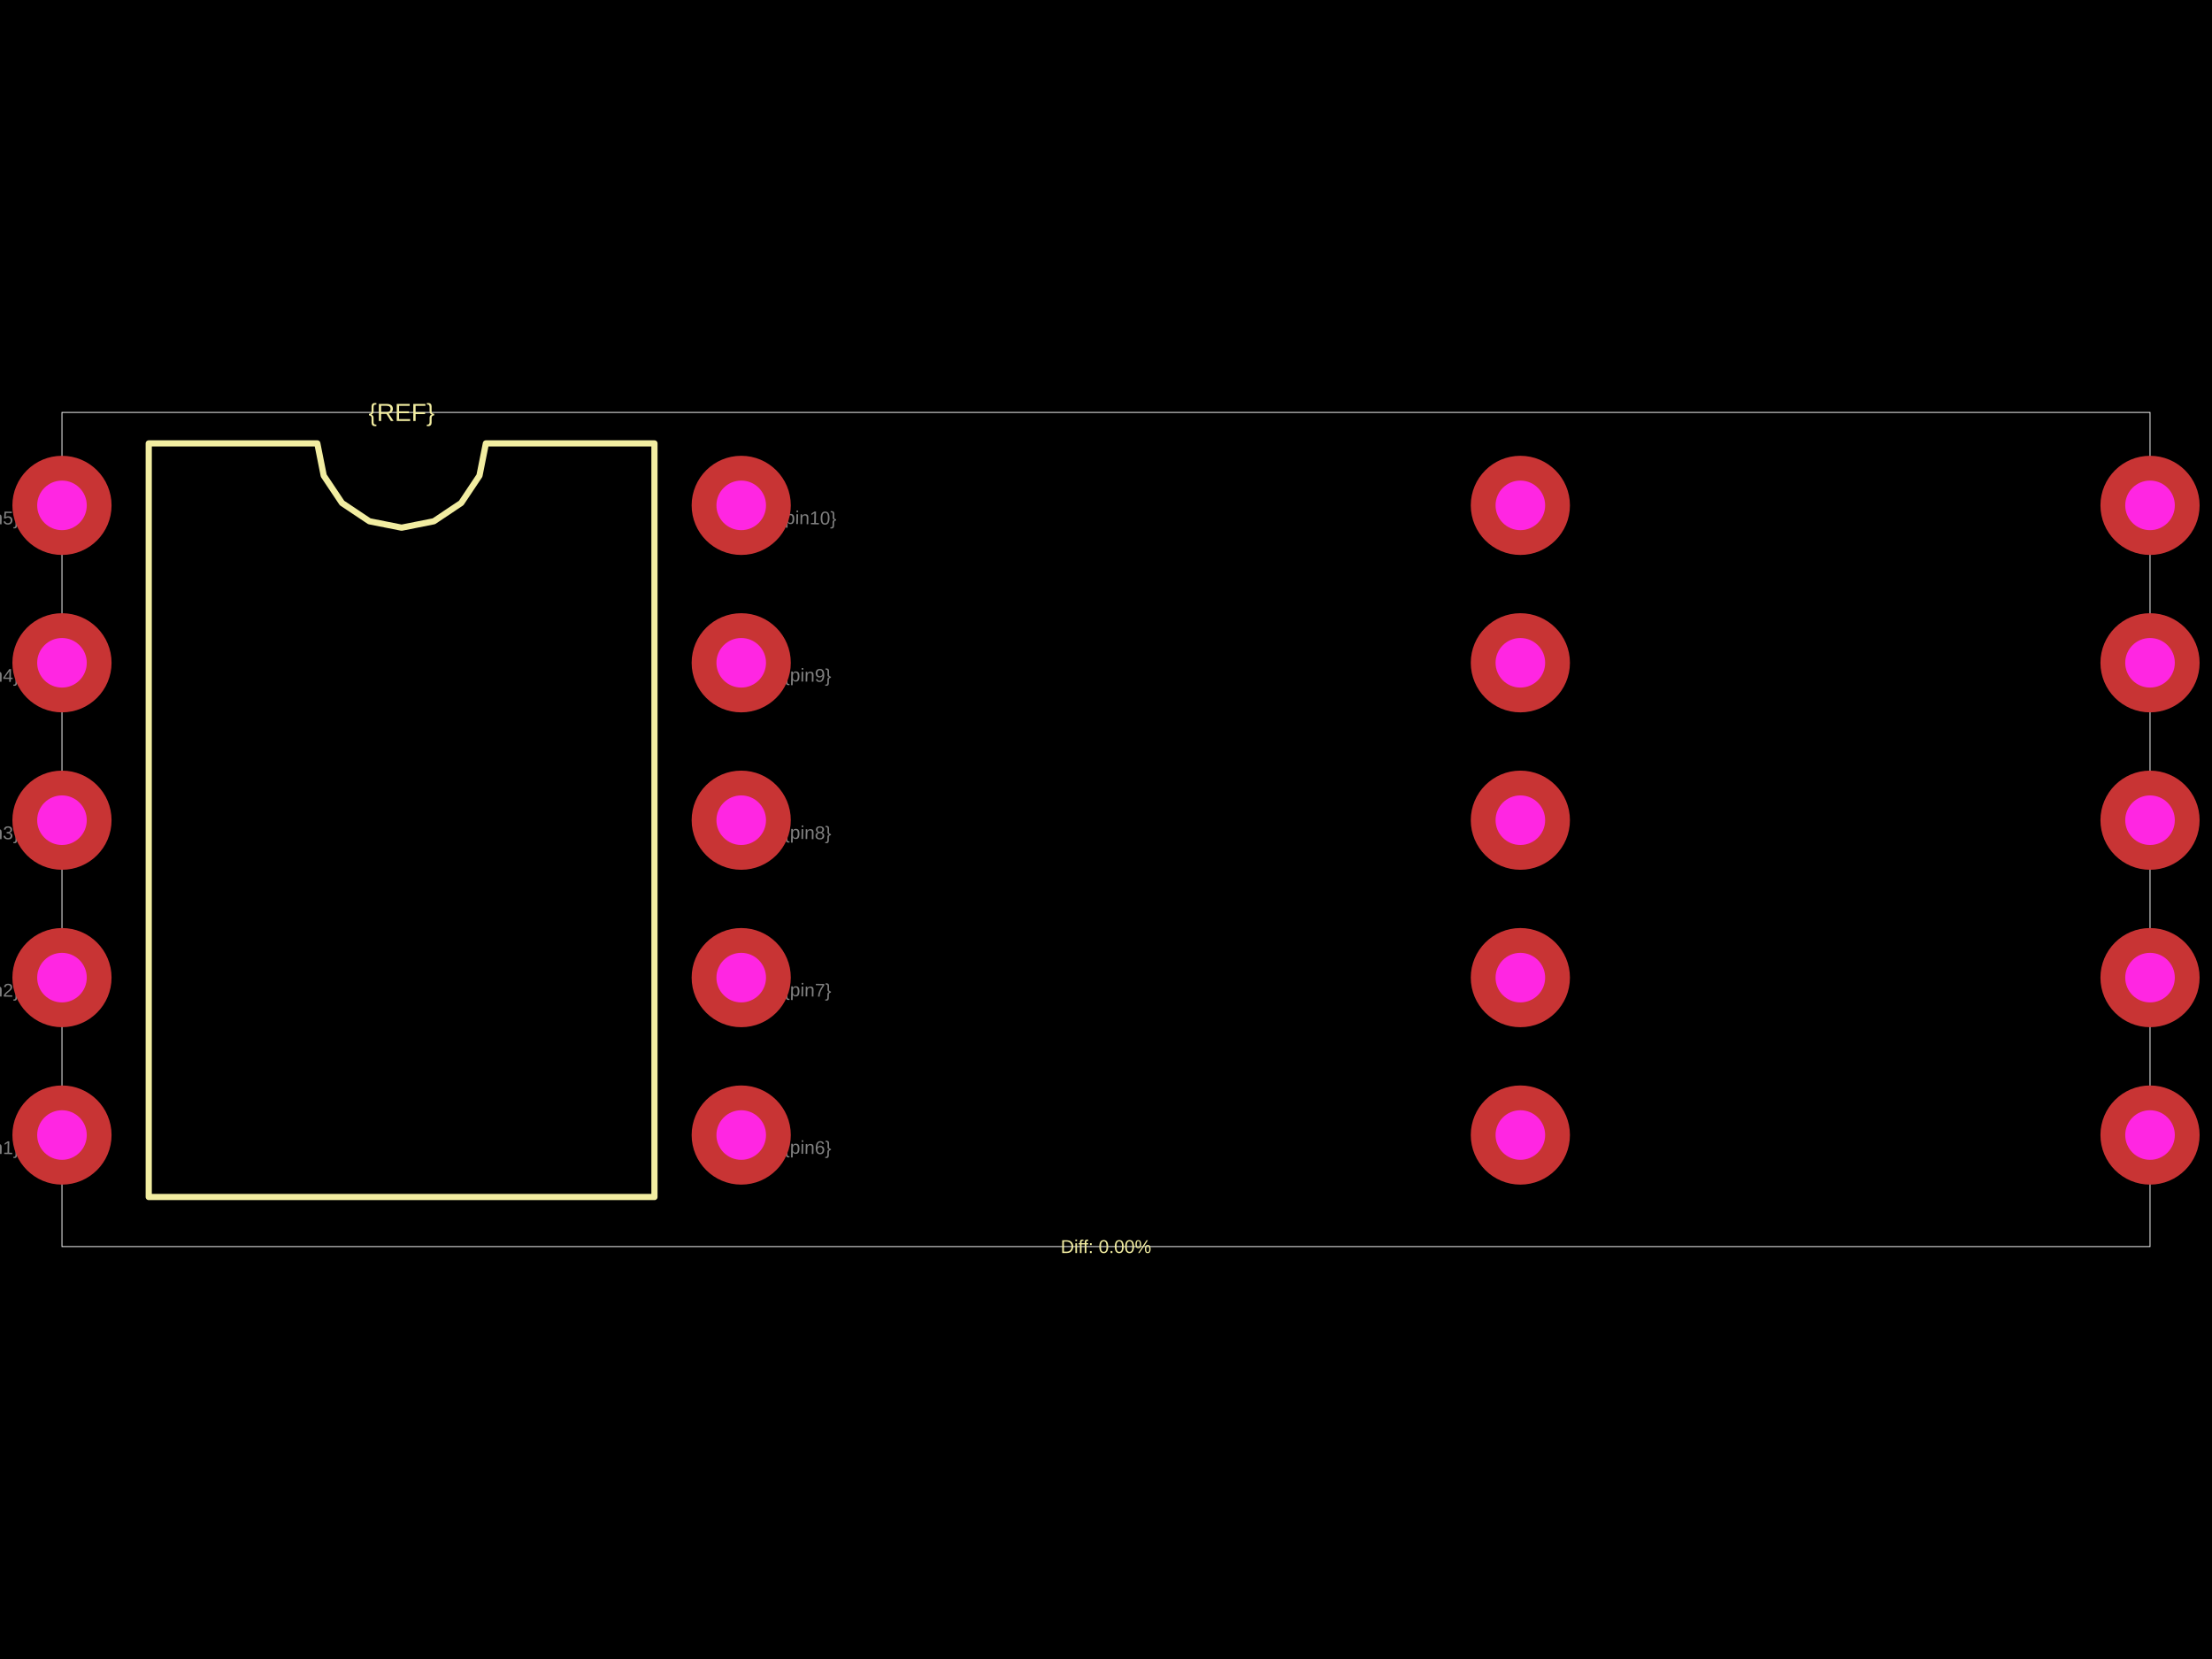
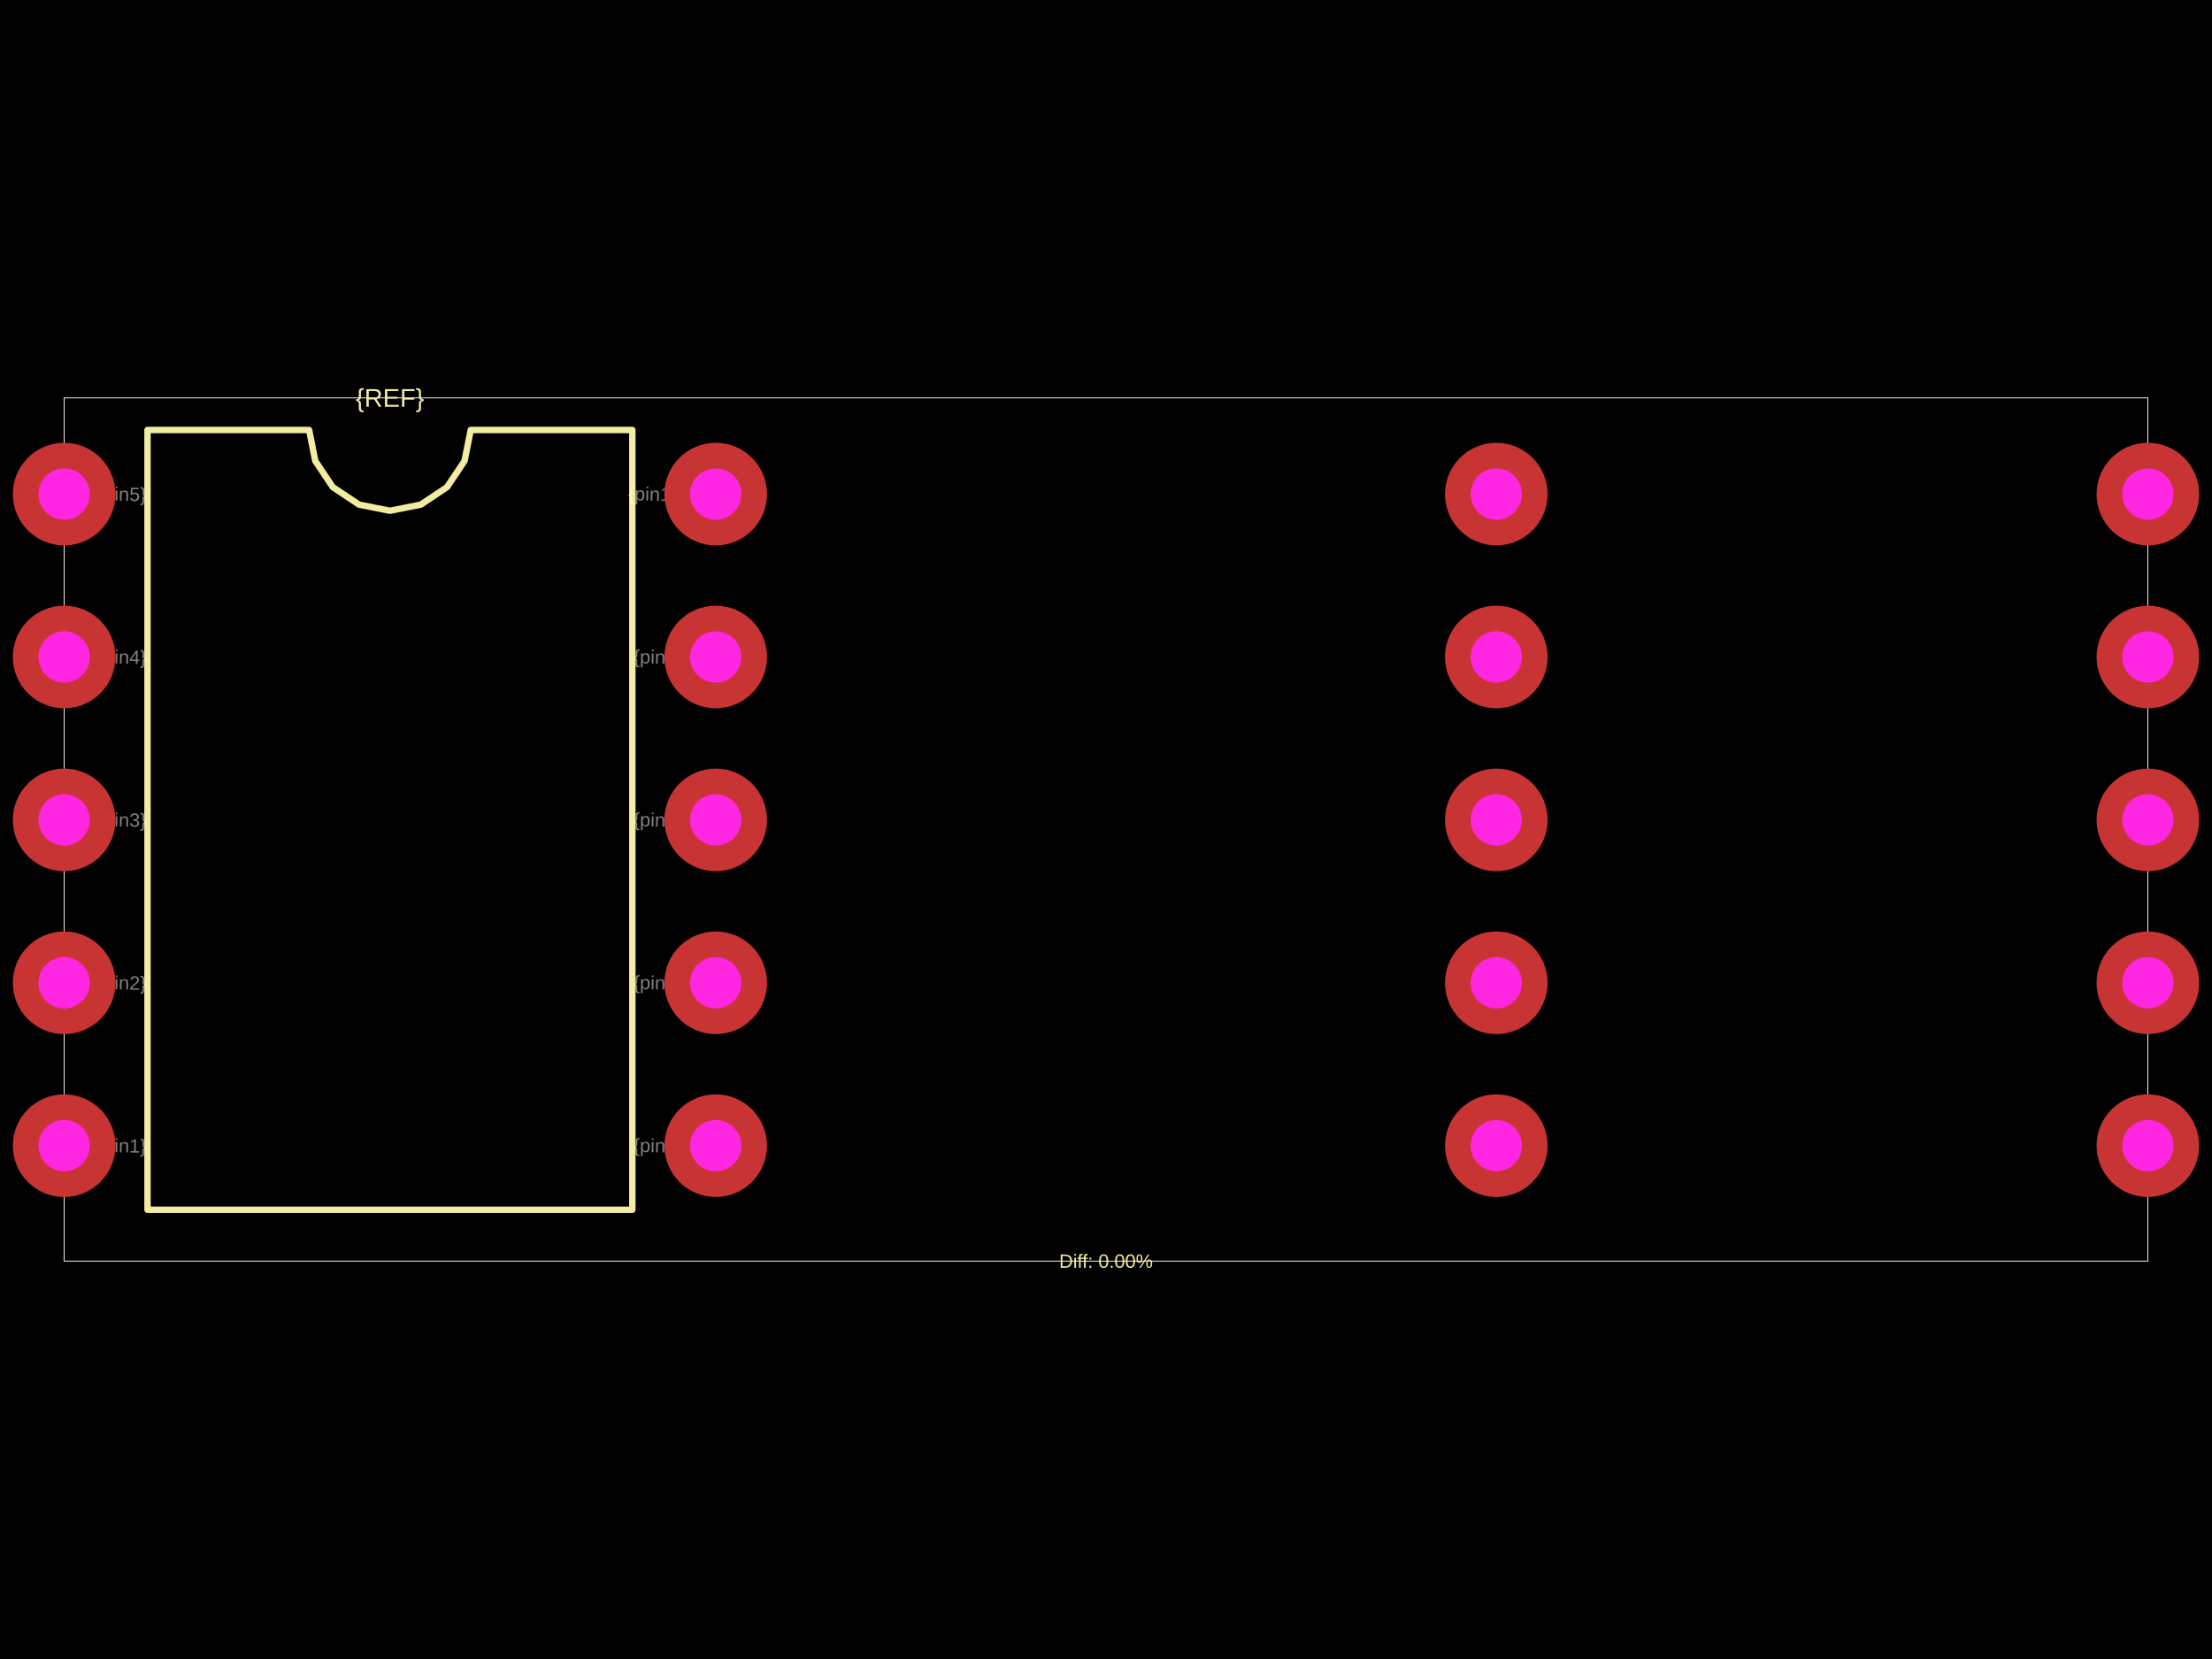
<svg xmlns="http://www.w3.org/2000/svg" width="800" height="600">
  <style />
  <rect class="boundary" x="0" y="0" fill="#000" width="800" height="600" />
-   <rect class="pcb-boundary" fill="none" stroke="#fff" stroke-width="0.3" x="22.414" y="149.153" width="755.172" height="301.694" />
-   <path class="pcb-silkscreen pcb-silkscreen-top" d="M 53.794 432.916 L 53.794 160.36 L 114.76 160.36 L 117.081 172.025 L 123.689 181.915 L 133.578 188.523 L 145.244 190.843 L 156.909 188.523 L 166.799 181.915 L 173.406 172.025 L 175.727 160.36 L 236.693 160.36 L 236.693 432.916 L 53.794 432.916 Z" fill="none" stroke="#f2eda1" stroke-width="2.241" stroke-linecap="round" stroke-linejoin="round" data-pcb-component-id="" data-pcb-silkscreen-path-id="silkscreen_path_1" />
-   <text x="0" y="0" dx="0" dy="0" fill="#f2eda1" font-family="Arial, sans-serif" font-size="8.966" text-anchor="middle" dominant-baseline="central" transform="matrix(1,0,0,1,145.2437,149.1528)" class="pcb-silkscreen-text pcb-silkscreen-top" data-pcb-silkscreen-text-id="pcb_component_1" stroke="none">{REF}</text>
-   <text x="0" y="0" dx="0" dy="0" fill="#f2eda1" font-family="Arial, sans-serif" font-size="6.724" text-anchor="middle" dominant-baseline="central" transform="matrix(1,0,0,1,400,450.8472)" class="pcb-silkscreen-text pcb-silkscreen-top" data-pcb-silkscreen-text-id="" stroke="none">Diff: 0.00%</text>
-   <text x="0" y="0" font-family="Arial, sans-serif" font-size="6.724" text-anchor="middle" dominant-baseline="central" transform="matrix(0.9998477,0.01745241,-0.01745241,0.9998477,-1.56899,414.9846)" class="pcb-fabrication-note-text" fill="rgba(255,255,255,0.5)">{pin1}</text>
-   <text x="0" y="0" font-family="Arial, sans-serif" font-size="6.724" text-anchor="middle" dominant-baseline="central" transform="matrix(0.9998477,0.01745241,-0.01745241,0.9998477,-1.56899,358.0526)" class="pcb-fabrication-note-text" fill="rgba(255,255,255,0.5)">{pin2}</text>
-   <text x="0" y="0" font-family="Arial, sans-serif" font-size="6.724" text-anchor="middle" dominant-baseline="central" transform="matrix(0.9998477,0.01745241,-0.01745241,0.9998477,-1.56899,301.1207)" class="pcb-fabrication-note-text" fill="rgba(255,255,255,0.5)">{pin3}</text>
-   <text x="0" y="0" font-family="Arial, sans-serif" font-size="6.724" text-anchor="middle" dominant-baseline="central" transform="matrix(0.9998477,0.01745241,-0.01745241,0.9998477,-1.56899,244.1888)" class="pcb-fabrication-note-text" fill="rgba(255,255,255,0.5)">{pin4}</text>
-   <text x="0" y="0" font-family="Arial, sans-serif" font-size="6.724" text-anchor="middle" dominant-baseline="central" transform="matrix(0.9998477,0.01745241,-0.01745241,0.9998477,-1.56899,187.2569)" class="pcb-fabrication-note-text" fill="rgba(255,255,255,0.5)">{pin5}</text>
-   <text x="0" y="0" font-family="Arial, sans-serif" font-size="6.724" text-anchor="middle" dominant-baseline="central" transform="matrix(0.9998477,0.01745241,-0.01745241,0.9998477,292.0563,414.9846)" class="pcb-fabrication-note-text" fill="rgba(255,255,255,0.5)">{pin6}</text>
-   <text x="0" y="0" font-family="Arial, sans-serif" font-size="6.724" text-anchor="middle" dominant-baseline="central" transform="matrix(0.9998477,0.01745241,-0.01745241,0.9998477,292.0563,358.0526)" class="pcb-fabrication-note-text" fill="rgba(255,255,255,0.5)">{pin7}</text>
-   <text x="0" y="0" font-family="Arial, sans-serif" font-size="6.724" text-anchor="middle" dominant-baseline="central" transform="matrix(0.9998477,0.01745241,-0.01745241,0.9998477,292.0563,301.1207)" class="pcb-fabrication-note-text" fill="rgba(255,255,255,0.5)">{pin8}</text>
-   <text x="0" y="0" font-family="Arial, sans-serif" font-size="6.724" text-anchor="middle" dominant-baseline="central" transform="matrix(0.9998477,0.01745241,-0.01745241,0.9998477,292.0563,244.1888)" class="pcb-fabrication-note-text" fill="rgba(255,255,255,0.5)">{pin9}</text>
-   <text x="0" y="0" font-family="Arial, sans-serif" font-size="6.724" text-anchor="middle" dominant-baseline="central" transform="matrix(0.9998477,0.01745241,-0.01745241,0.9998477,292.0563,187.2569)" class="pcb-fabrication-note-text" fill="rgba(255,255,255,0.5)">{pin10}</text>
+   <rect class="pcb-boundary" fill="none" stroke="#fff" stroke-width="0.3" x="23.194" y="143.905" width="753.612" height="312.191" />
+   <path class="pcb-silkscreen pcb-silkscreen-top" d="M 53.346 437.54 L 53.346 155.502 L 111.795 155.502 L 114.019 166.685 L 120.354 176.166 L 129.836 182.501 L 141.019 184.726 L 152.203 182.501 L 161.684 176.166 L 168.019 166.685 L 170.244 155.502 L 228.692 155.502 L 228.692 437.54 L 53.346 437.54 Z" fill="none" stroke="#f2eda1" stroke-width="2.319" stroke-linecap="round" stroke-linejoin="round" data-pcb-component-id="" data-pcb-silkscreen-path-id="silkscreen_path_1" />
+   <text x="0" y="0" dx="0" dy="0" fill="#f2eda1" font-family="Arial, sans-serif" font-size="9.278" text-anchor="middle" dominant-baseline="central" transform="matrix(1,0,0,1,141.0192,143.9047)" class="pcb-silkscreen-text pcb-silkscreen-top" data-pcb-silkscreen-text-id="pcb_component_1" stroke="none">{REF}</text>
+   <text x="0" y="0" dx="0" dy="0" fill="#f2eda1" font-family="Arial, sans-serif" font-size="6.958" text-anchor="middle" dominant-baseline="central" transform="matrix(1,0,0,1,400,456.0953)" class="pcb-silkscreen-text pcb-silkscreen-top" data-pcb-silkscreen-text-id="" stroke="none">Diff: 0.00%</text>
+   <text x="0" y="0" font-family="Arial, sans-serif" font-size="6.958" text-anchor="middle" dominant-baseline="central" transform="matrix(0.9998477,0.01745241,-0.01745241,0.9998477,44.06851,414.3462)" class="pcb-fabrication-note-text" fill="rgba(255,255,255,0.5)">{pin1}</text>
+   <text x="0" y="0" font-family="Arial, sans-serif" font-size="6.958" text-anchor="middle" dominant-baseline="central" transform="matrix(0.9998477,0.01745241,-0.01745241,0.9998477,44.06851,355.4335)" class="pcb-fabrication-note-text" fill="rgba(255,255,255,0.5)">{pin2}</text>
+   <text x="0" y="0" font-family="Arial, sans-serif" font-size="6.958" text-anchor="middle" dominant-baseline="central" transform="matrix(0.9998477,0.01745241,-0.01745241,0.9998477,44.06851,296.5209)" class="pcb-fabrication-note-text" fill="rgba(255,255,255,0.5)">{pin3}</text>
+   <text x="0" y="0" font-family="Arial, sans-serif" font-size="6.958" text-anchor="middle" dominant-baseline="central" transform="matrix(0.9998477,0.01745241,-0.01745241,0.9998477,44.06851,237.6083)" class="pcb-fabrication-note-text" fill="rgba(255,255,255,0.5)">{pin4}</text>
+   <text x="0" y="0" font-family="Arial, sans-serif" font-size="6.958" text-anchor="middle" dominant-baseline="central" transform="matrix(0.9998477,0.01745241,-0.01745241,0.9998477,44.06851,178.6956)" class="pcb-fabrication-note-text" fill="rgba(255,255,255,0.5)">{pin5}</text>
+   <text x="0" y="0" font-family="Arial, sans-serif" font-size="6.958" text-anchor="middle" dominant-baseline="central" transform="matrix(0.9998477,0.01745241,-0.01745241,0.9998477,237.97,414.3462)" class="pcb-fabrication-note-text" fill="rgba(255,255,255,0.5)">{pin6}</text>
+   <text x="0" y="0" font-family="Arial, sans-serif" font-size="6.958" text-anchor="middle" dominant-baseline="central" transform="matrix(0.9998477,0.01745241,-0.01745241,0.9998477,237.97,355.4335)" class="pcb-fabrication-note-text" fill="rgba(255,255,255,0.5)">{pin7}</text>
+   <text x="0" y="0" font-family="Arial, sans-serif" font-size="6.958" text-anchor="middle" dominant-baseline="central" transform="matrix(0.9998477,0.01745241,-0.01745241,0.9998477,237.97,296.5209)" class="pcb-fabrication-note-text" fill="rgba(255,255,255,0.5)">{pin8}</text>
+   <text x="0" y="0" font-family="Arial, sans-serif" font-size="6.958" text-anchor="middle" dominant-baseline="central" transform="matrix(0.9998477,0.01745241,-0.01745241,0.9998477,237.97,237.6083)" class="pcb-fabrication-note-text" fill="rgba(255,255,255,0.5)">{pin9}</text>
+   <text x="0" y="0" font-family="Arial, sans-serif" font-size="6.958" text-anchor="middle" dominant-baseline="central" transform="matrix(0.9998477,0.01745241,-0.01745241,0.9998477,237.97,178.6956)" class="pcb-fabrication-note-text" fill="rgba(255,255,255,0.5)">{pin10}</text>
  <g>
-     <circle class="pcb-hole-outer" fill="rgb(200, 52, 52)" cx="22.414" cy="182.774" r="17.931" />
-     <circle class="pcb-hole-inner" fill="#FF26E2" cx="22.414" cy="182.774" r="8.966" />
+     <circle class="pcb-hole-outer" fill="rgb(200, 52, 52)" cx="23.194" cy="178.696" r="18.555" />
+     <circle class="pcb-hole-inner" fill="#FF26E2" cx="23.194" cy="178.696" r="9.278" />
  </g>
  <g>
-     <circle class="pcb-hole-outer" fill="rgb(200, 52, 52)" cx="22.414" cy="239.706" r="17.931" />
-     <circle class="pcb-hole-inner" fill="#FF26E2" cx="22.414" cy="239.706" r="8.966" />
+     <circle class="pcb-hole-outer" fill="rgb(200, 52, 52)" cx="23.194" cy="237.608" r="18.555" />
+     <circle class="pcb-hole-inner" fill="#FF26E2" cx="23.194" cy="237.608" r="9.278" />
  </g>
  <g>
-     <circle class="pcb-hole-outer" fill="rgb(200, 52, 52)" cx="22.414" cy="296.638" r="17.931" />
-     <circle class="pcb-hole-inner" fill="#FF26E2" cx="22.414" cy="296.638" r="8.966" />
+     <circle class="pcb-hole-outer" fill="rgb(200, 52, 52)" cx="23.194" cy="296.521" r="18.555" />
+     <circle class="pcb-hole-inner" fill="#FF26E2" cx="23.194" cy="296.521" r="9.278" />
  </g>
  <g>
-     <circle class="pcb-hole-outer" fill="rgb(200, 52, 52)" cx="22.414" cy="353.57" r="17.931" />
-     <circle class="pcb-hole-inner" fill="#FF26E2" cx="22.414" cy="353.57" r="8.966" />
+     <circle class="pcb-hole-outer" fill="rgb(200, 52, 52)" cx="23.194" cy="355.434" r="18.555" />
+     <circle class="pcb-hole-inner" fill="#FF26E2" cx="23.194" cy="355.434" r="9.278" />
  </g>
  <g>
-     <circle class="pcb-hole-outer" fill="rgb(200, 52, 52)" cx="22.414" cy="410.502" r="17.931" />
-     <circle class="pcb-hole-inner" fill="#FF26E2" cx="22.414" cy="410.502" r="8.966" />
+     <circle class="pcb-hole-outer" fill="rgb(200, 52, 52)" cx="23.194" cy="414.346" r="18.555" />
+     <circle class="pcb-hole-inner" fill="#FF26E2" cx="23.194" cy="414.346" r="9.278" />
  </g>
  <g>
-     <circle class="pcb-hole-outer" fill="rgb(200, 52, 52)" cx="268.073" cy="410.502" r="17.931" />
-     <circle class="pcb-hole-inner" fill="#FF26E2" cx="268.073" cy="410.502" r="8.966" />
+     <circle class="pcb-hole-outer" fill="rgb(200, 52, 52)" cx="258.845" cy="414.346" r="18.555" />
+     <circle class="pcb-hole-inner" fill="#FF26E2" cx="258.845" cy="414.346" r="9.278" />
  </g>
  <g>
-     <circle class="pcb-hole-outer" fill="rgb(200, 52, 52)" cx="268.073" cy="353.57" r="17.931" />
-     <circle class="pcb-hole-inner" fill="#FF26E2" cx="268.073" cy="353.57" r="8.966" />
+     <circle class="pcb-hole-outer" fill="rgb(200, 52, 52)" cx="258.845" cy="355.434" r="18.555" />
+     <circle class="pcb-hole-inner" fill="#FF26E2" cx="258.845" cy="355.434" r="9.278" />
  </g>
  <g>
-     <circle class="pcb-hole-outer" fill="rgb(200, 52, 52)" cx="268.073" cy="296.638" r="17.931" />
-     <circle class="pcb-hole-inner" fill="#FF26E2" cx="268.073" cy="296.638" r="8.966" />
+     <circle class="pcb-hole-outer" fill="rgb(200, 52, 52)" cx="258.845" cy="296.521" r="18.555" />
+     <circle class="pcb-hole-inner" fill="#FF26E2" cx="258.845" cy="296.521" r="9.278" />
  </g>
  <g>
-     <circle class="pcb-hole-outer" fill="rgb(200, 52, 52)" cx="268.073" cy="239.706" r="17.931" />
-     <circle class="pcb-hole-inner" fill="#FF26E2" cx="268.073" cy="239.706" r="8.966" />
+     <circle class="pcb-hole-outer" fill="rgb(200, 52, 52)" cx="258.845" cy="237.608" r="18.555" />
+     <circle class="pcb-hole-inner" fill="#FF26E2" cx="258.845" cy="237.608" r="9.278" />
  </g>
  <g>
-     <circle class="pcb-hole-outer" fill="rgb(200, 52, 52)" cx="268.073" cy="182.774" r="17.931" />
-     <circle class="pcb-hole-inner" fill="#FF26E2" cx="268.073" cy="182.774" r="8.966" />
+     <circle class="pcb-hole-outer" fill="rgb(200, 52, 52)" cx="258.845" cy="178.696" r="18.555" />
+     <circle class="pcb-hole-inner" fill="#FF26E2" cx="258.845" cy="178.696" r="9.278" />
  </g>
  <g>
-     <circle class="pcb-hole-outer" fill="rgb(200, 52, 52)" cx="549.858" cy="182.774" r="17.931" />
-     <circle class="pcb-hole-inner" fill="#FF26E2" cx="549.858" cy="182.774" r="8.966" />
+     <circle class="pcb-hole-outer" fill="rgb(200, 52, 52)" cx="541.155" cy="178.696" r="18.555" />
+     <circle class="pcb-hole-inner" fill="#FF26E2" cx="541.155" cy="178.696" r="9.278" />
  </g>
  <g>
-     <circle class="pcb-hole-outer" fill="rgb(200, 52, 52)" cx="549.858" cy="239.706" r="17.931" />
-     <circle class="pcb-hole-inner" fill="#FF26E2" cx="549.858" cy="239.706" r="8.966" />
+     <circle class="pcb-hole-outer" fill="rgb(200, 52, 52)" cx="541.155" cy="237.608" r="18.555" />
+     <circle class="pcb-hole-inner" fill="#FF26E2" cx="541.155" cy="237.608" r="9.278" />
  </g>
  <g>
-     <circle class="pcb-hole-outer" fill="rgb(200, 52, 52)" cx="549.858" cy="296.638" r="17.931" />
-     <circle class="pcb-hole-inner" fill="#FF26E2" cx="549.858" cy="296.638" r="8.966" />
+     <circle class="pcb-hole-outer" fill="rgb(200, 52, 52)" cx="541.155" cy="296.521" r="18.555" />
+     <circle class="pcb-hole-inner" fill="#FF26E2" cx="541.155" cy="296.521" r="9.278" />
  </g>
  <g>
-     <circle class="pcb-hole-outer" fill="rgb(200, 52, 52)" cx="549.858" cy="353.57" r="17.931" />
-     <circle class="pcb-hole-inner" fill="#FF26E2" cx="549.858" cy="353.57" r="8.966" />
+     <circle class="pcb-hole-outer" fill="rgb(200, 52, 52)" cx="541.155" cy="355.434" r="18.555" />
+     <circle class="pcb-hole-inner" fill="#FF26E2" cx="541.155" cy="355.434" r="9.278" />
  </g>
  <g>
-     <circle class="pcb-hole-outer" fill="rgb(200, 52, 52)" cx="549.858" cy="410.502" r="17.931" />
-     <circle class="pcb-hole-inner" fill="#FF26E2" cx="549.858" cy="410.502" r="8.966" />
+     <circle class="pcb-hole-outer" fill="rgb(200, 52, 52)" cx="541.155" cy="414.346" r="18.555" />
+     <circle class="pcb-hole-inner" fill="#FF26E2" cx="541.155" cy="414.346" r="9.278" />
  </g>
  <g>
-     <circle class="pcb-hole-outer" fill="rgb(200, 52, 52)" cx="777.586" cy="410.502" r="17.931" />
-     <circle class="pcb-hole-inner" fill="#FF26E2" cx="777.586" cy="410.502" r="8.966" />
+     <circle class="pcb-hole-outer" fill="rgb(200, 52, 52)" cx="776.806" cy="414.346" r="18.555" />
+     <circle class="pcb-hole-inner" fill="#FF26E2" cx="776.806" cy="414.346" r="9.278" />
  </g>
  <g>
-     <circle class="pcb-hole-outer" fill="rgb(200, 52, 52)" cx="777.586" cy="353.57" r="17.931" />
-     <circle class="pcb-hole-inner" fill="#FF26E2" cx="777.586" cy="353.57" r="8.966" />
+     <circle class="pcb-hole-outer" fill="rgb(200, 52, 52)" cx="776.806" cy="355.434" r="18.555" />
+     <circle class="pcb-hole-inner" fill="#FF26E2" cx="776.806" cy="355.434" r="9.278" />
  </g>
  <g>
-     <circle class="pcb-hole-outer" fill="rgb(200, 52, 52)" cx="777.586" cy="296.638" r="17.931" />
-     <circle class="pcb-hole-inner" fill="#FF26E2" cx="777.586" cy="296.638" r="8.966" />
+     <circle class="pcb-hole-outer" fill="rgb(200, 52, 52)" cx="776.806" cy="296.521" r="18.555" />
+     <circle class="pcb-hole-inner" fill="#FF26E2" cx="776.806" cy="296.521" r="9.278" />
  </g>
  <g>
-     <circle class="pcb-hole-outer" fill="rgb(200, 52, 52)" cx="777.586" cy="239.706" r="17.931" />
-     <circle class="pcb-hole-inner" fill="#FF26E2" cx="777.586" cy="239.706" r="8.966" />
+     <circle class="pcb-hole-outer" fill="rgb(200, 52, 52)" cx="776.806" cy="237.608" r="18.555" />
+     <circle class="pcb-hole-inner" fill="#FF26E2" cx="776.806" cy="237.608" r="9.278" />
  </g>
  <g>
-     <circle class="pcb-hole-outer" fill="rgb(200, 52, 52)" cx="777.586" cy="182.774" r="17.931" />
-     <circle class="pcb-hole-inner" fill="#FF26E2" cx="777.586" cy="182.774" r="8.966" />
+     <circle class="pcb-hole-outer" fill="rgb(200, 52, 52)" cx="776.806" cy="178.696" r="18.555" />
+     <circle class="pcb-hole-inner" fill="#FF26E2" cx="776.806" cy="178.696" r="9.278" />
  </g>
</svg>
